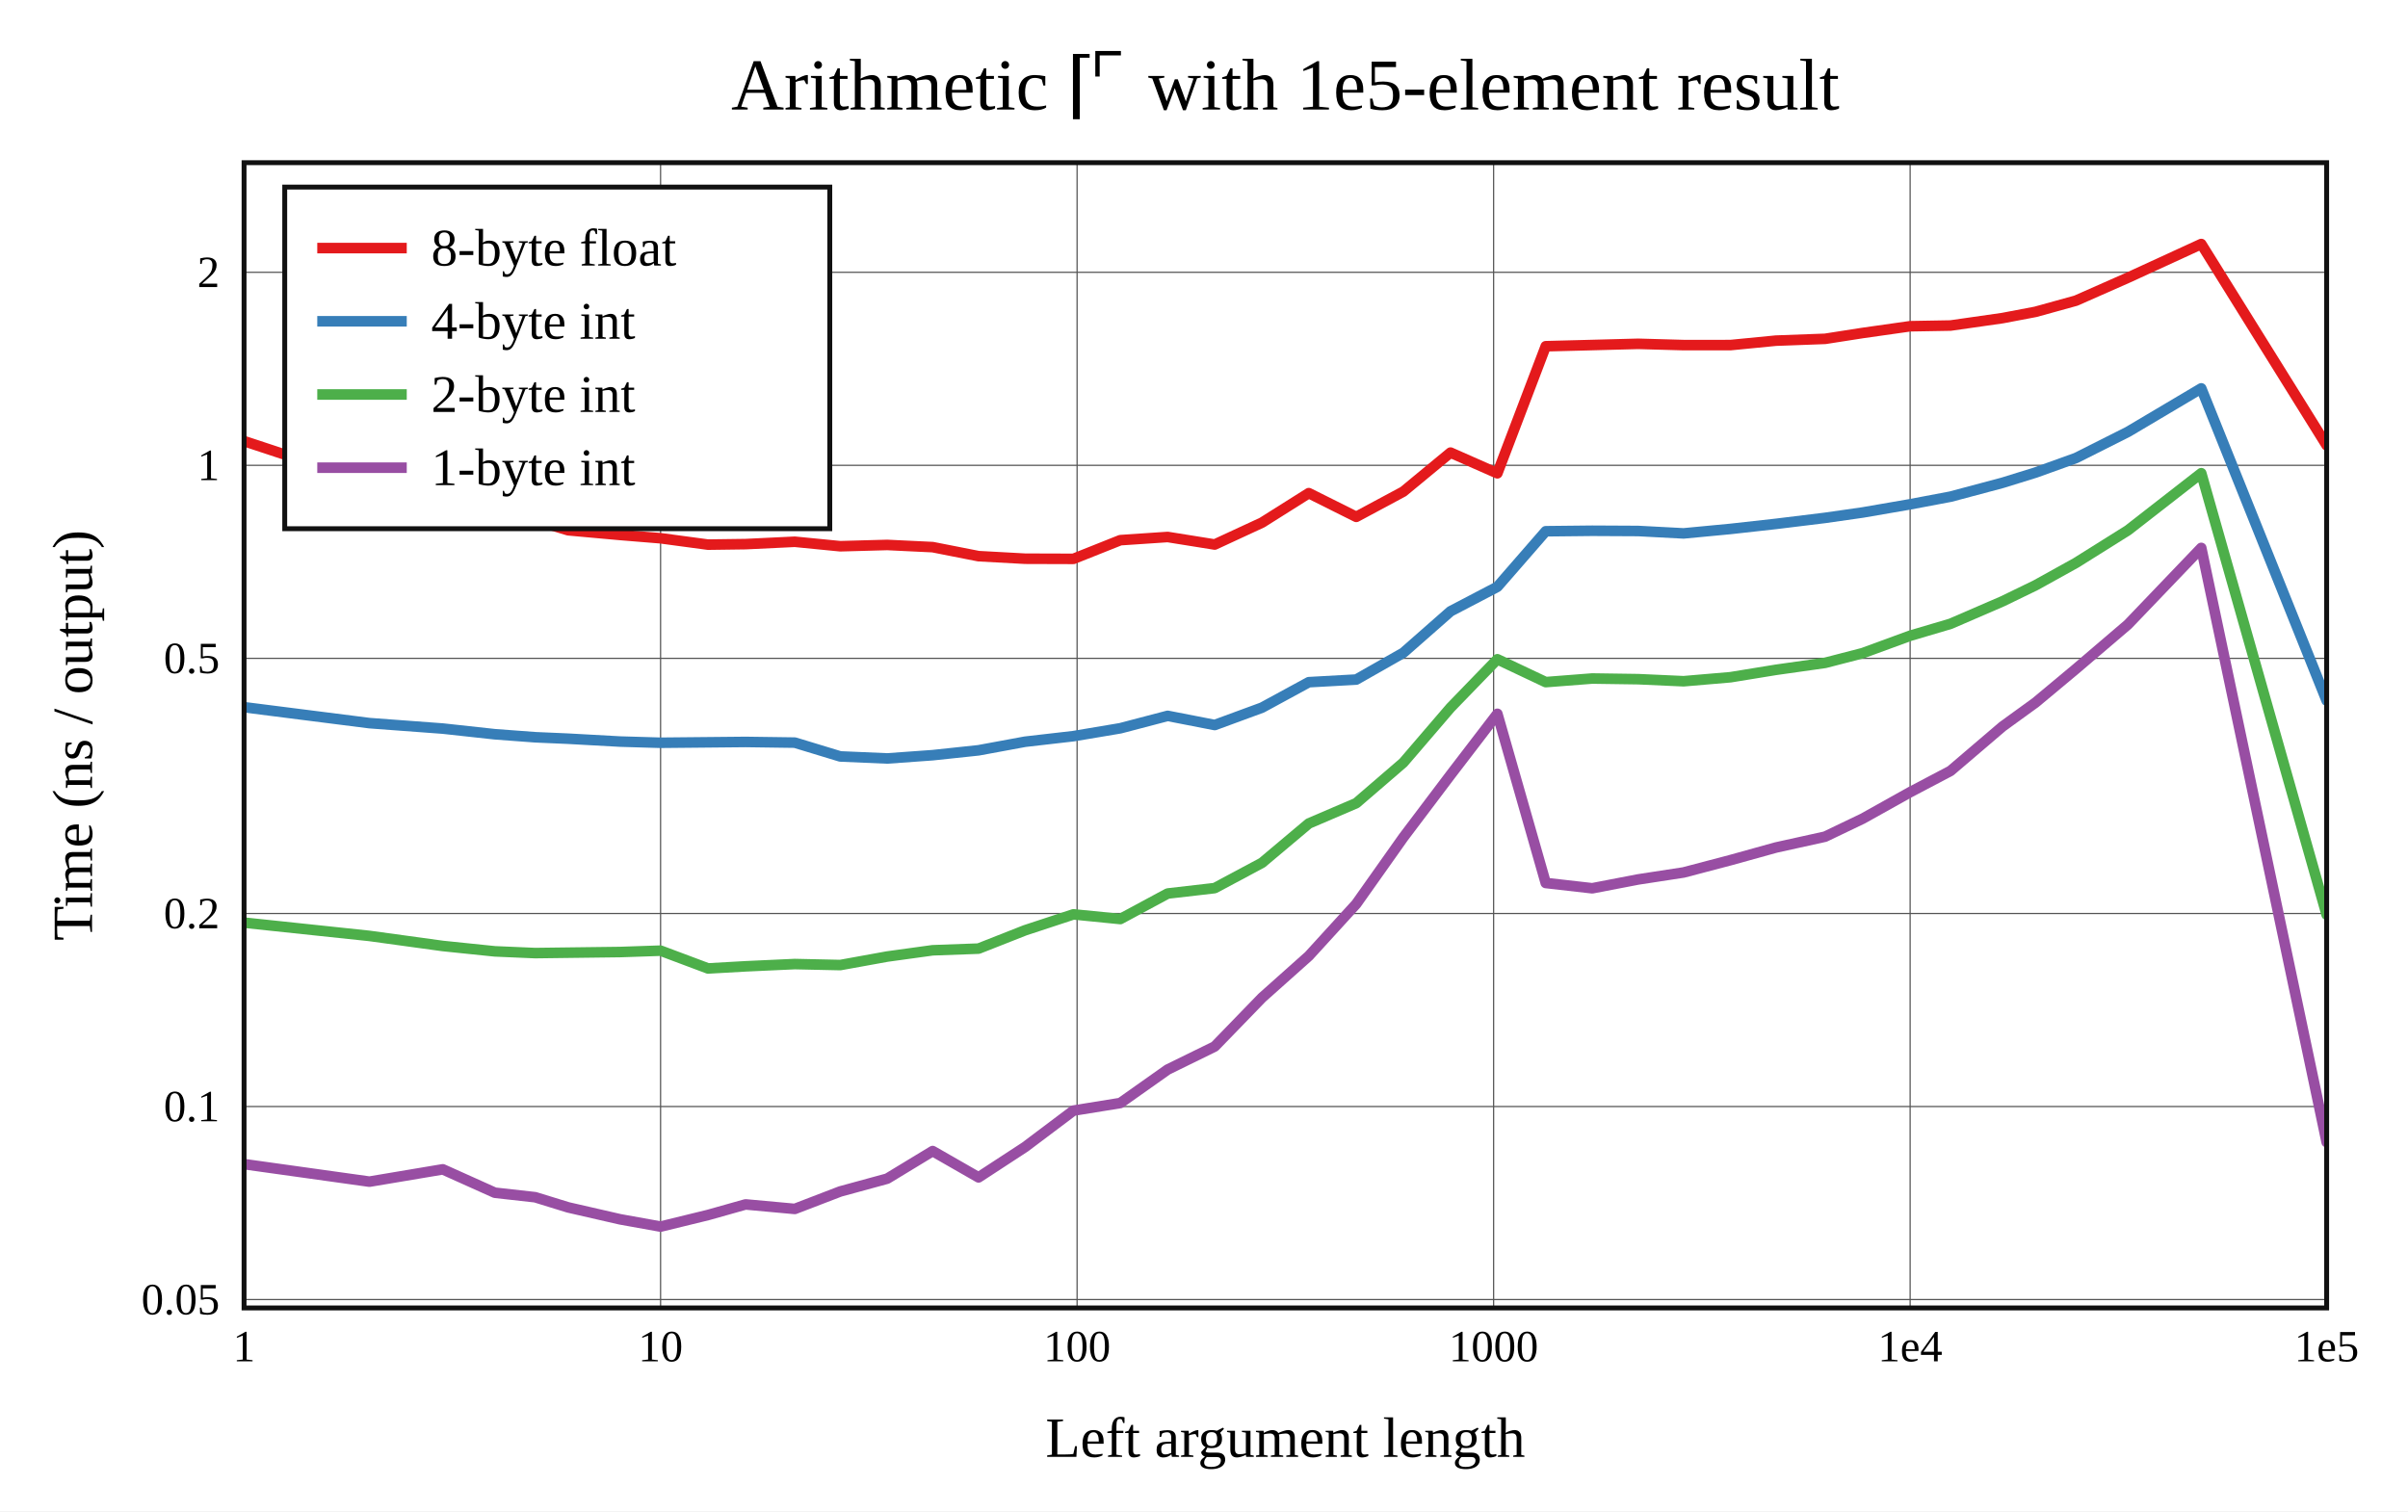
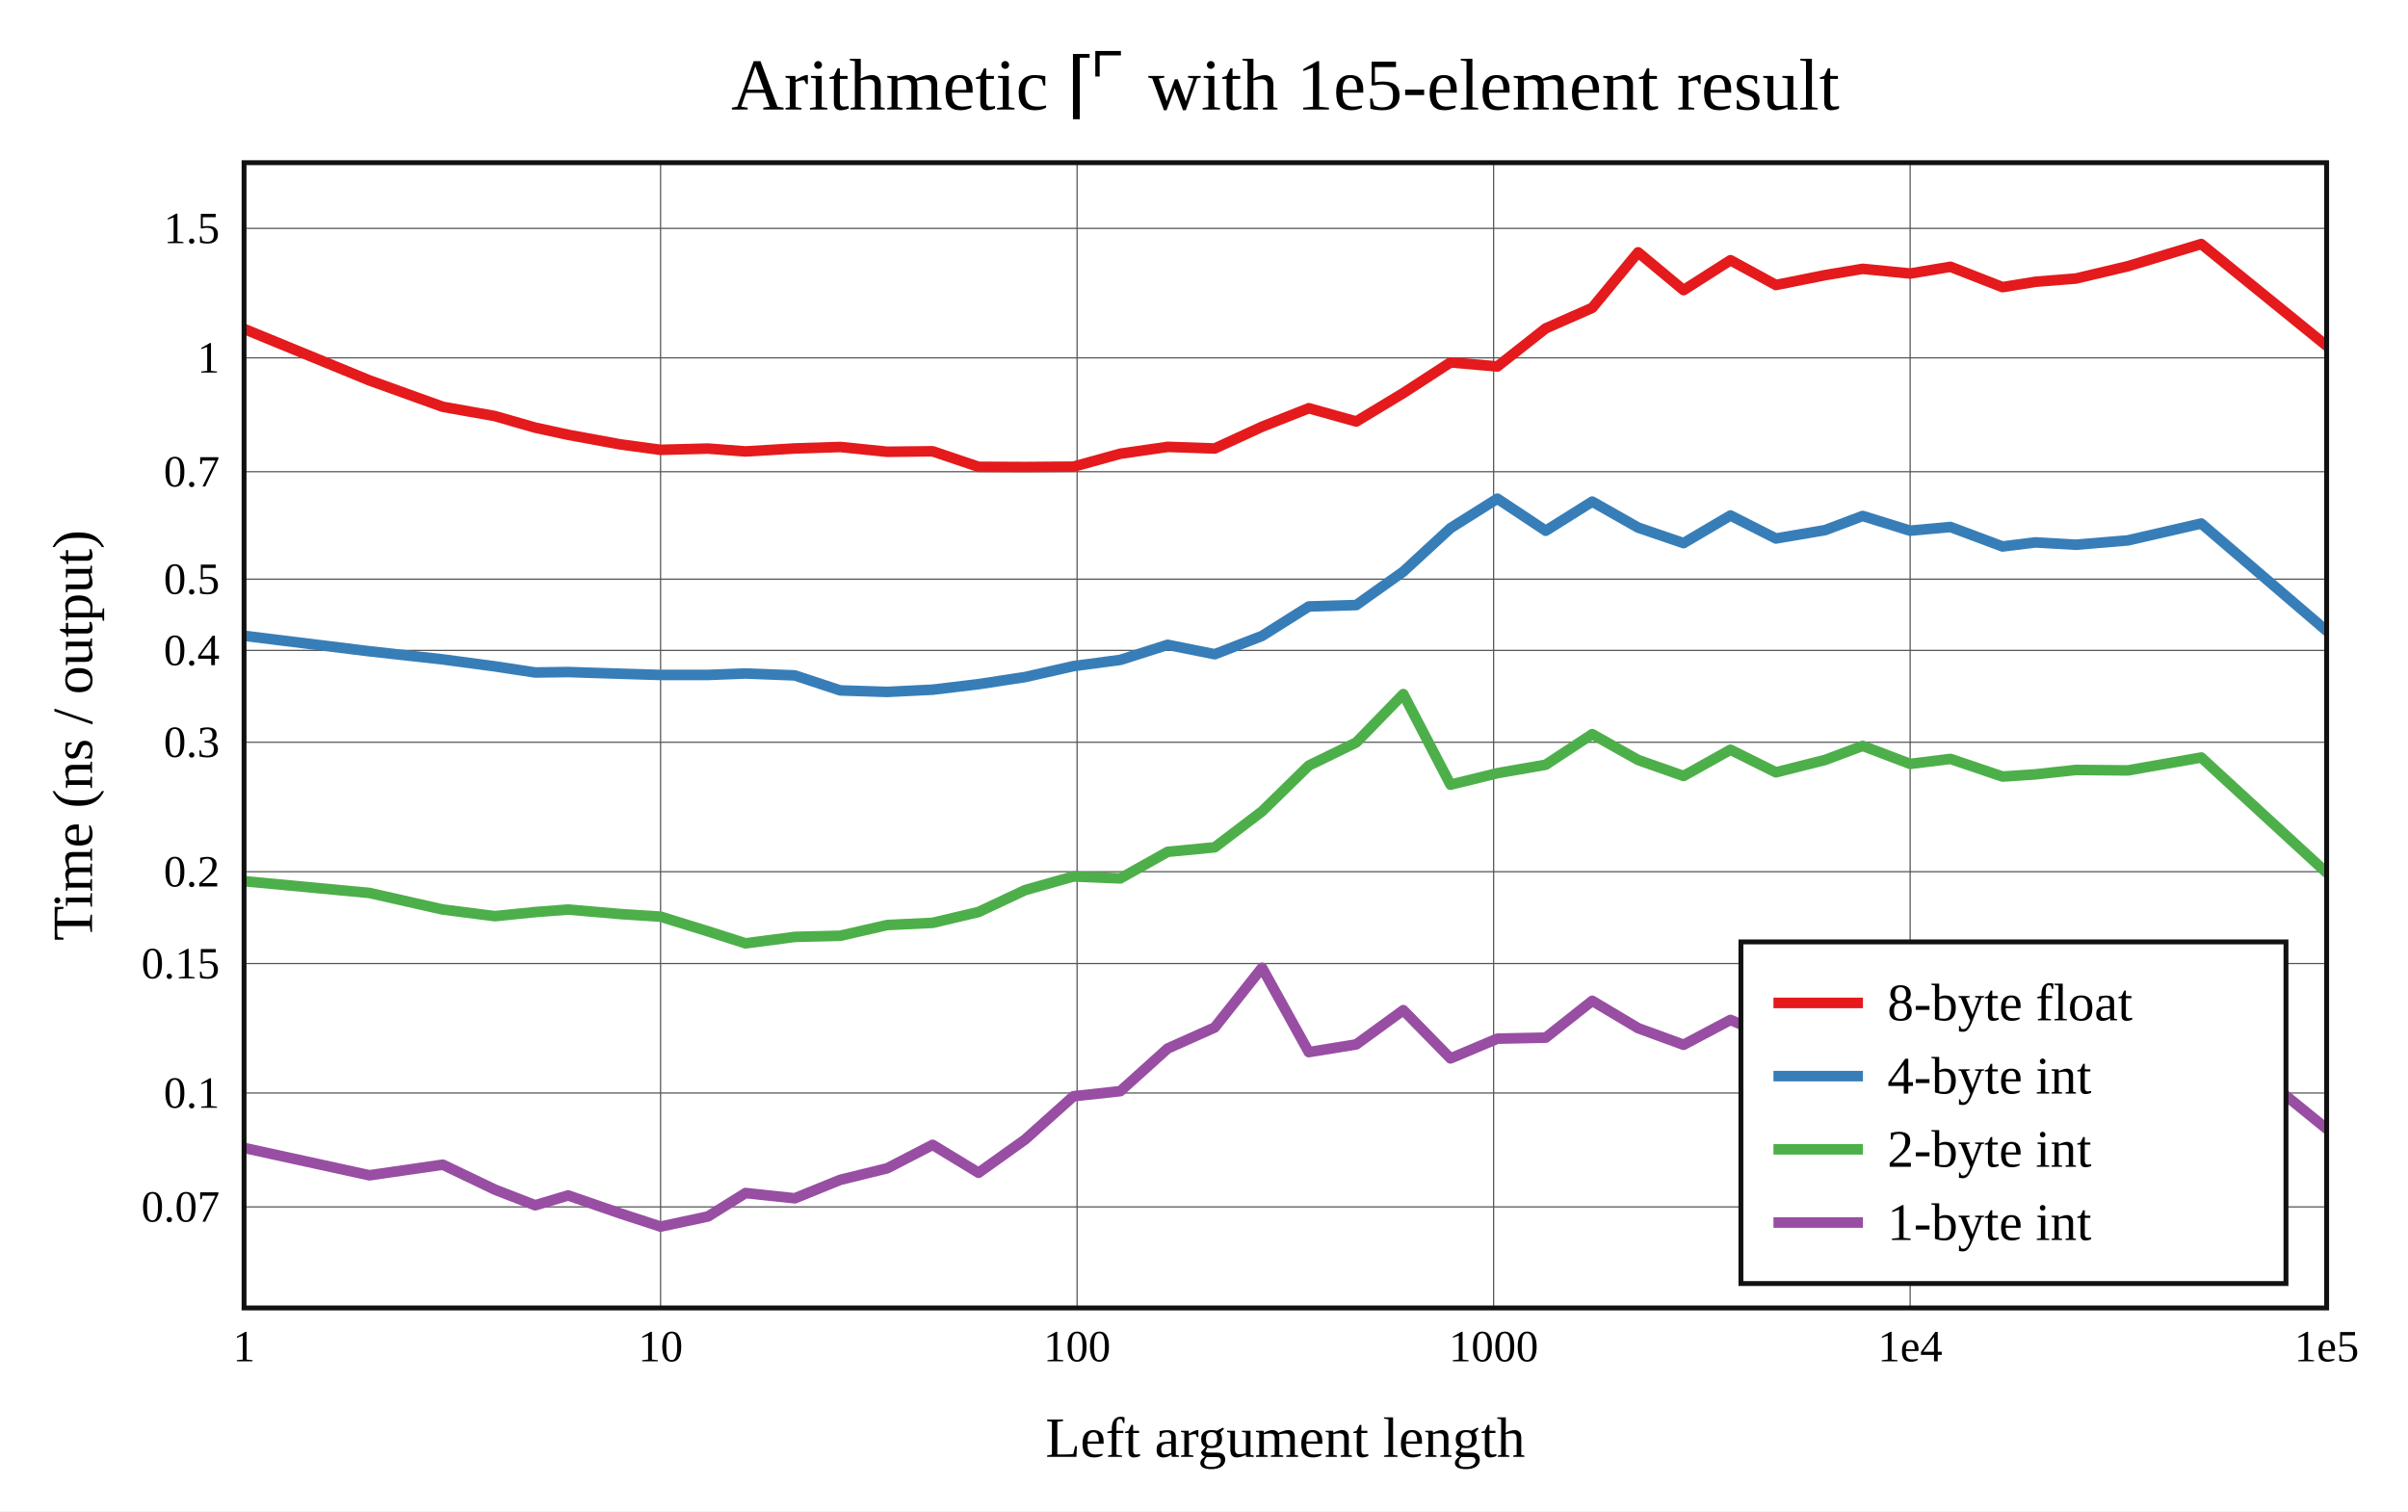
<svg xmlns="http://www.w3.org/2000/svg" viewBox="-60 -40 592 371.6" height="557.4" width="888">
  <g stroke-width="2.6" font-size="14px" text-anchor="middle">
    <defs>
      <clipPath id="clip">
        <rect x="0" y="0" width="512" height="281.6" />
      </clipPath>
    </defs>
    <rect fill="white" x="-60" y="-40" width="592" height="371.6" />
    <text dy="0.33em" font-size="18px" x="256" y="-19">Arithmetic ⌈⌜ with 1e5-element result</text>
    <text dy="0.33em" x="256" y="313.6">Left argument length</text>
    <text dy="0.33em" transform="rotate(-90)" x="-140.8" y="-42">Time (ns / output)</text>
    <g stroke-width="0.3" stroke="#555">
      <path d="M102.4 0v281.6" />
      <path d="M204.8 0v281.6" />
      <path d="M307.2 0v281.6" />
      <path d="M409.6 0v281.6" />
-       <path d="M0 279.538h512" />
-       <path d="M0 232.077h512" />
-       <path d="M0 184.615h512" />
-       <path d="M0 121.875h512" />
-       <path d="M0 74.414h512" />
-       <path d="M0 26.952h512" />
+       <path d="M0 256.755h512" />
+       <path d="M0 228.754h512" />
+       <path d="M0 196.922h512" />
+       <path d="M0 174.337h512" />
+       <path d="M0 142.506h512" />
+       <path d="M0 119.921h512" />
+       <path d="M0 102.403h512" />
+       <path d="M0 75.988h512" />
+       <path d="M0 47.987h512" />
+       <path d="M0 16.155h512" />
    </g>
    <g font-size="11px">
      <text dy="0.33em" x="0" y="291.1">1</text>
      <text dy="0.33em" x="102.4" y="291.1">10</text>
      <text dy="0.33em" x="204.8" y="291.1">100</text>
      <text dy="0.33em" x="307.2" y="291.1">1000</text>
      <text dy="0.33em" x="409.6" y="291.1">1e4</text>
      <text dy="0.33em" x="512" y="291.1">1e5</text>
      <g text-anchor="end">
-         <text dy="0.33em" x="-6" y="279.538">0.05</text>
-         <text dy="0.33em" x="-6" y="232.077">0.1</text>
-         <text dy="0.33em" x="-6" y="184.615">0.2</text>
-         <text dy="0.33em" x="-6" y="121.875">0.5</text>
-         <text dy="0.33em" x="-6" y="74.414">1</text>
-         <text dy="0.33em" x="-6" y="26.952">2</text>
+         <text dy="0.33em" x="-6" y="256.755">0.07</text>
+         <text dy="0.33em" x="-6" y="228.754">0.1</text>
+         <text dy="0.33em" x="-6" y="196.922">0.15</text>
+         <text dy="0.33em" x="-6" y="174.337">0.2</text>
+         <text dy="0.33em" x="-6" y="142.506">0.3</text>
+         <text dy="0.33em" x="-6" y="119.921">0.4</text>
+         <text dy="0.33em" x="-6" y="102.403">0.5</text>
+         <text dy="0.33em" x="-6" y="75.988">0.7</text>
+         <text dy="0.33em" x="-6" y="47.987">1</text>
+         <text dy="0.33em" x="-6" y="16.155">1.5</text>
      </g>
    </g>
    <g clip-path="url(#clip)" fill="none" stroke-linecap="round" stroke-linejoin="round">
-       <path stroke="#e41a1c" d="M0 68.461L30.825 78.647L48.857 84.564L61.651 86.749L71.575 87.938L79.683 90.383L92.476 91.538L102.4 92.348L114.068 93.915L123.302 93.791L135.395 93.209L146.572 94.311L158.113 93.994L169.289 94.53L180.575 96.752L192.006 97.377L203.902 97.414L215.43 92.818L227.07 92.036L238.634 93.888L250.27 88.499L261.765 81.257L273.433 87.086L284.999 80.878L296.604 71.288L308.124 76.376L320.016 45.135L331.447 44.839L342.727 44.539L353.901 44.853L365.432 44.85L376.606 43.76L388.698 43.314L397.936 41.874L409.6 40.216L419.524 40.045L432.318 38.214L440.425 36.674L450.349 33.931L463.144 28.283L481.175 20L512 69.504" />
-       <path stroke="#377eb8" d="M0 133.887L30.825 137.804L48.857 139.145L61.651 140.54L71.575 141.28L79.683 141.634L92.476 142.341L102.4 142.632L114.068 142.521L123.302 142.432L135.395 142.598L146.572 145.994L158.113 146.491L169.289 145.688L180.575 144.488L192.006 142.377L203.902 141.008L215.43 139.069L227.07 136.018L238.634 138.271L250.27 133.992L261.765 127.739L273.433 127.093L284.999 120.512L296.604 110.31L308.124 104.286L320.016 90.625L331.447 90.505L342.727 90.563L353.901 91.152L365.432 90.057L376.606 88.814L388.698 87.334L397.936 86.012L409.6 83.996L419.524 82.121L432.318 78.712L440.425 76.197L450.349 72.628L463.144 66.19L481.175 55.497L512 132.28" />
-       <path stroke="#4daf4a" d="M0 186.863L30.825 190.126L48.857 192.602L61.651 193.921L71.575 194.349L79.683 194.246L92.476 194.088L102.4 193.751L114.068 198.125L123.302 197.603L135.395 197.047L146.572 197.291L158.113 195.2L169.289 193.659L180.575 193.248L192.006 188.744L203.902 184.827L215.43 185.973L227.07 179.702L238.634 178.369L250.27 172.144L261.765 162.479L273.433 157.479L284.999 147.518L296.604 133.996L308.124 122.101L320.016 127.721L331.447 126.836L342.727 126.998L353.901 127.504L365.432 126.52L376.606 124.699L388.698 122.987L397.936 120.597L409.6 116.319L419.524 113.384L432.318 107.851L440.425 103.916L450.349 98.414L463.144 90.392L481.175 76.355L512 184.918" />
-       <path stroke="#984ea3" d="M0 246.24L30.825 250.548L48.857 247.52L61.651 253.269L71.575 254.38L79.683 256.88L92.476 259.814L102.4 261.6L114.068 258.748L123.302 256.146L135.395 257.254L146.572 252.961L158.113 249.812L169.289 243.031L180.575 249.498L192.006 242.03L203.902 233.079L215.43 231.215L227.07 222.985L238.634 217.316L250.27 205.309L261.765 195.053L273.433 182.262L284.999 165.917L296.604 150.544L308.124 135.512L320.016 177.112L331.447 178.412L342.727 176.241L353.901 174.526L365.432 171.495L376.606 168.392L388.698 165.72L397.936 161.293L409.6 154.776L419.524 149.554L432.318 138.63L440.425 132.753L450.349 124.478L463.144 113.553L481.175 94.723L512 240.839" />
+       <path stroke="#e41a1c" d="M0 40.873L30.825 53.537L48.857 60.025L61.651 62.302L71.575 65.151L79.683 66.909L92.476 69.261L102.4 70.608L114.068 70.297L123.302 71.002L135.395 70.272L146.572 69.907L158.113 71.083L169.289 70.965L180.575 74.781L192.006 74.834L203.902 74.745L215.43 71.559L227.07 69.878L238.634 70.277L250.27 64.924L261.765 60.378L273.433 63.636L284.999 56.65L296.604 49.109L308.124 50.105L320.016 40.74L331.447 35.692L342.727 22.048L353.901 31.337L365.432 23.98L376.606 30.075L388.698 27.654L397.936 26.105L409.6 27.256L419.524 25.599L432.318 30.601L440.425 29.28L450.349 28.487L463.144 25.458L481.175 20L512 45.03" />
+       <path stroke="#377eb8" d="M0 116.328L30.825 120.141L48.857 122.136L61.651 123.846L71.575 125.35L79.683 125.246L92.476 125.656L102.4 125.962L114.068 125.958L123.302 125.601L135.395 126.071L146.572 129.76L158.113 130.13L169.289 129.579L180.575 128.224L192.006 126.48L203.902 123.792L215.43 122.255L227.07 118.549L238.634 120.859L250.27 116.367L261.765 109.121L273.433 108.774L284.999 100.547L296.604 89.86L308.124 82.613L320.016 90.502L331.447 83.335L342.727 89.727L353.901 93.541L365.432 86.753L376.606 92.406L388.698 90.349L397.936 86.868L409.6 90.483L419.524 89.583L432.318 94.368L440.425 93.366L450.349 93.942L463.144 92.873L481.175 88.724L512 115.121" />
+       <path stroke="#4daf4a" d="M0 176.662L30.825 179.562L48.857 183.634L61.651 185.268L71.575 184.261L79.683 183.645L92.476 184.746L102.4 185.389L114.068 189.002L123.302 191.95L135.395 190.367L146.572 190.087L158.113 187.452L169.289 186.912L180.575 184.246L192.006 178.866L203.902 175.51L215.43 175.983L227.07 169.45L238.634 168.338L250.27 159.501L261.765 148.248L273.433 142.56L284.999 130.667L296.604 152.943L308.124 150.113L320.016 148.039L331.447 140.519L342.727 146.868L353.901 150.797L365.432 144.352L376.606 149.905L388.698 146.855L397.936 143.395L409.6 147.827L419.524 146.606L432.318 150.941L440.425 150.4L450.349 149.316L463.144 149.429L481.175 146.258L512 174.593" />
+       <path stroke="#984ea3" d="M0 242.251L30.825 248.985L48.857 246.375L61.651 252.499L71.575 256.354L79.683 253.939L92.476 258.359L102.4 261.6L114.068 259.104L123.302 253.352L135.395 254.642L146.572 250.103L158.113 247.267L169.289 241.499L180.575 248.362L192.006 240.203L203.902 229.551L215.43 228.293L227.07 217.81L238.634 212.642L250.27 197.954L261.765 218.699L273.433 216.804L284.999 208.39L296.604 220.244L308.124 215.389L320.016 215.139L331.447 206.085L342.727 212.808L353.901 216.892L365.432 210.782L376.606 215.56L388.698 212.737L397.936 212.407L409.6 213.141L419.524 212.151L432.318 215.04L440.425 215.293L450.349 214.239L463.144 215.398L481.175 212.545L512 237.552" />
    </g>
    <rect stroke-width="1.2" stroke="#111" fill="none" x="0" y="0" width="512" height="281.6" />
-     <g transform="translate(10,6)" text-anchor="start" font-size="13px">
+     <g transform="translate(368,191.6)" text-anchor="start" font-size="13px">
      <rect stroke-width="1.2" stroke="#111" fill="white" x="0" y="0" width="134" height="84" />
      <path stroke="#e41a1c" d="M8 15h22" />
      <path stroke="#377eb8" d="M8 33h22" />
      <path stroke="#4daf4a" d="M8 51h22" />
      <path stroke="#984ea3" d="M8 69h22" />
      <text dy="0.33em" x="36" y="15">8-byte float</text>
      <text dy="0.33em" x="36" y="33">4-byte int</text>
      <text dy="0.33em" x="36" y="51">2-byte int</text>
      <text dy="0.33em" x="36" y="69">1-byte int</text>
    </g>
  </g>
</svg>
